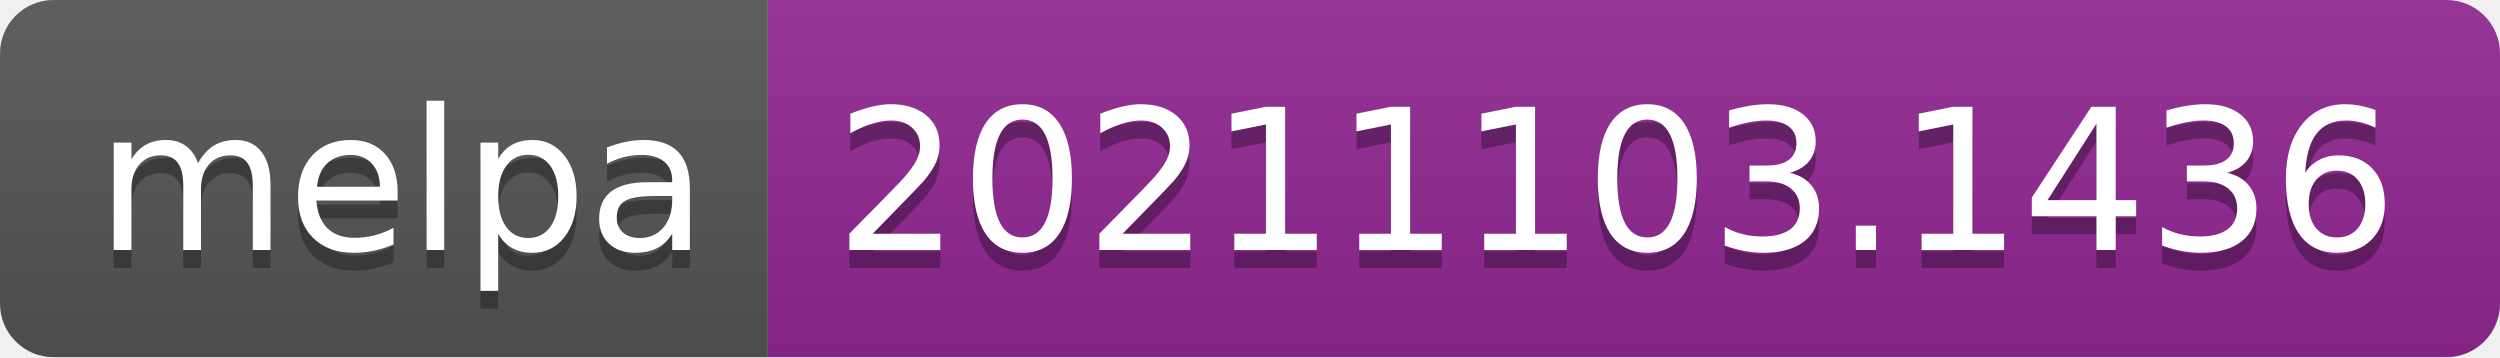
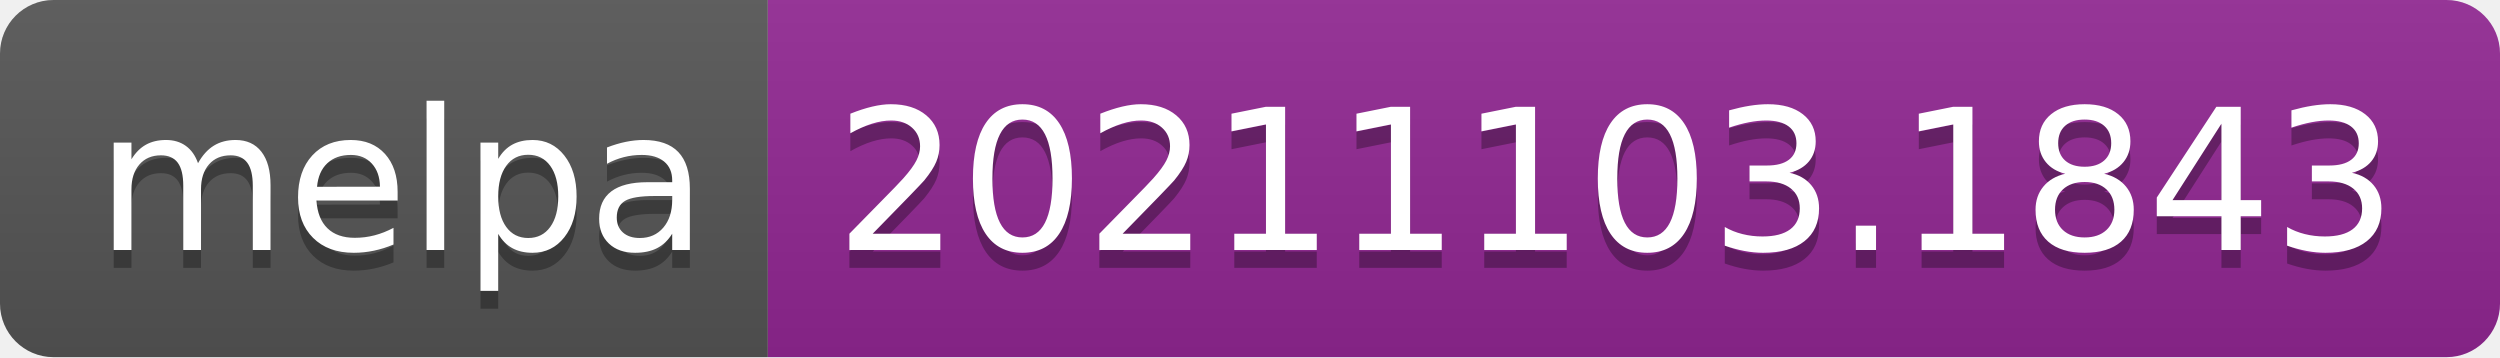
- <svg xmlns="http://www.w3.org/2000/svg" width="140" height="20" role="img" aria-label="melpa: 20211103.1436">
+ <svg xmlns="http://www.w3.org/2000/svg" width="140" height="20" role="img" aria-label="melpa: 20211103.1843">
  <linearGradient id="s" x2="0" y2="100%">
    <stop offset="0" stop-color="#bbb" stop-opacity=".1" />
    <stop offset="1" stop-opacity=".1" />
  </linearGradient>
  <clipPath id="r">
    <rect width="140" height="20" rx="3" fill="#fff" />
  </clipPath>
  <g clip-path="url(#r)">
    <rect width="43" height="20" fill="#555" />
    <rect x="43" width="97" height="20" fill="#922793" />
    <rect width="140" height="20" fill="url(#s)" />
  </g>
  <g fill="#fff" text-anchor="middle" font-family="Verdana,Geneva,DejaVu Sans,sans-serif" text-rendering="geometricPrecision" font-size="110">
    <text aria-hidden="true" x="225" y="150" fill="#010101" fill-opacity=".3" transform="scale(.1)" textLength="330">melpa</text>
    <text x="225" y="140" transform="scale(.1)" fill="#fff" textLength="330">melpa</text>
-     <text aria-hidden="true" x="905" y="150" fill="#010101" fill-opacity=".3" transform="scale(.1)" textLength="870">20211103.1436</text>
-     <text x="905" y="140" transform="scale(.1)" fill="#fff" textLength="870">20211103.1436</text>
+     <text aria-hidden="true" x="905" y="150" fill="#010101" fill-opacity=".3" transform="scale(.1)" textLength="870">20211103.1843</text>
+     <text x="905" y="140" transform="scale(.1)" fill="#fff" textLength="870">20211103.1843</text>
  </g>
</svg>
